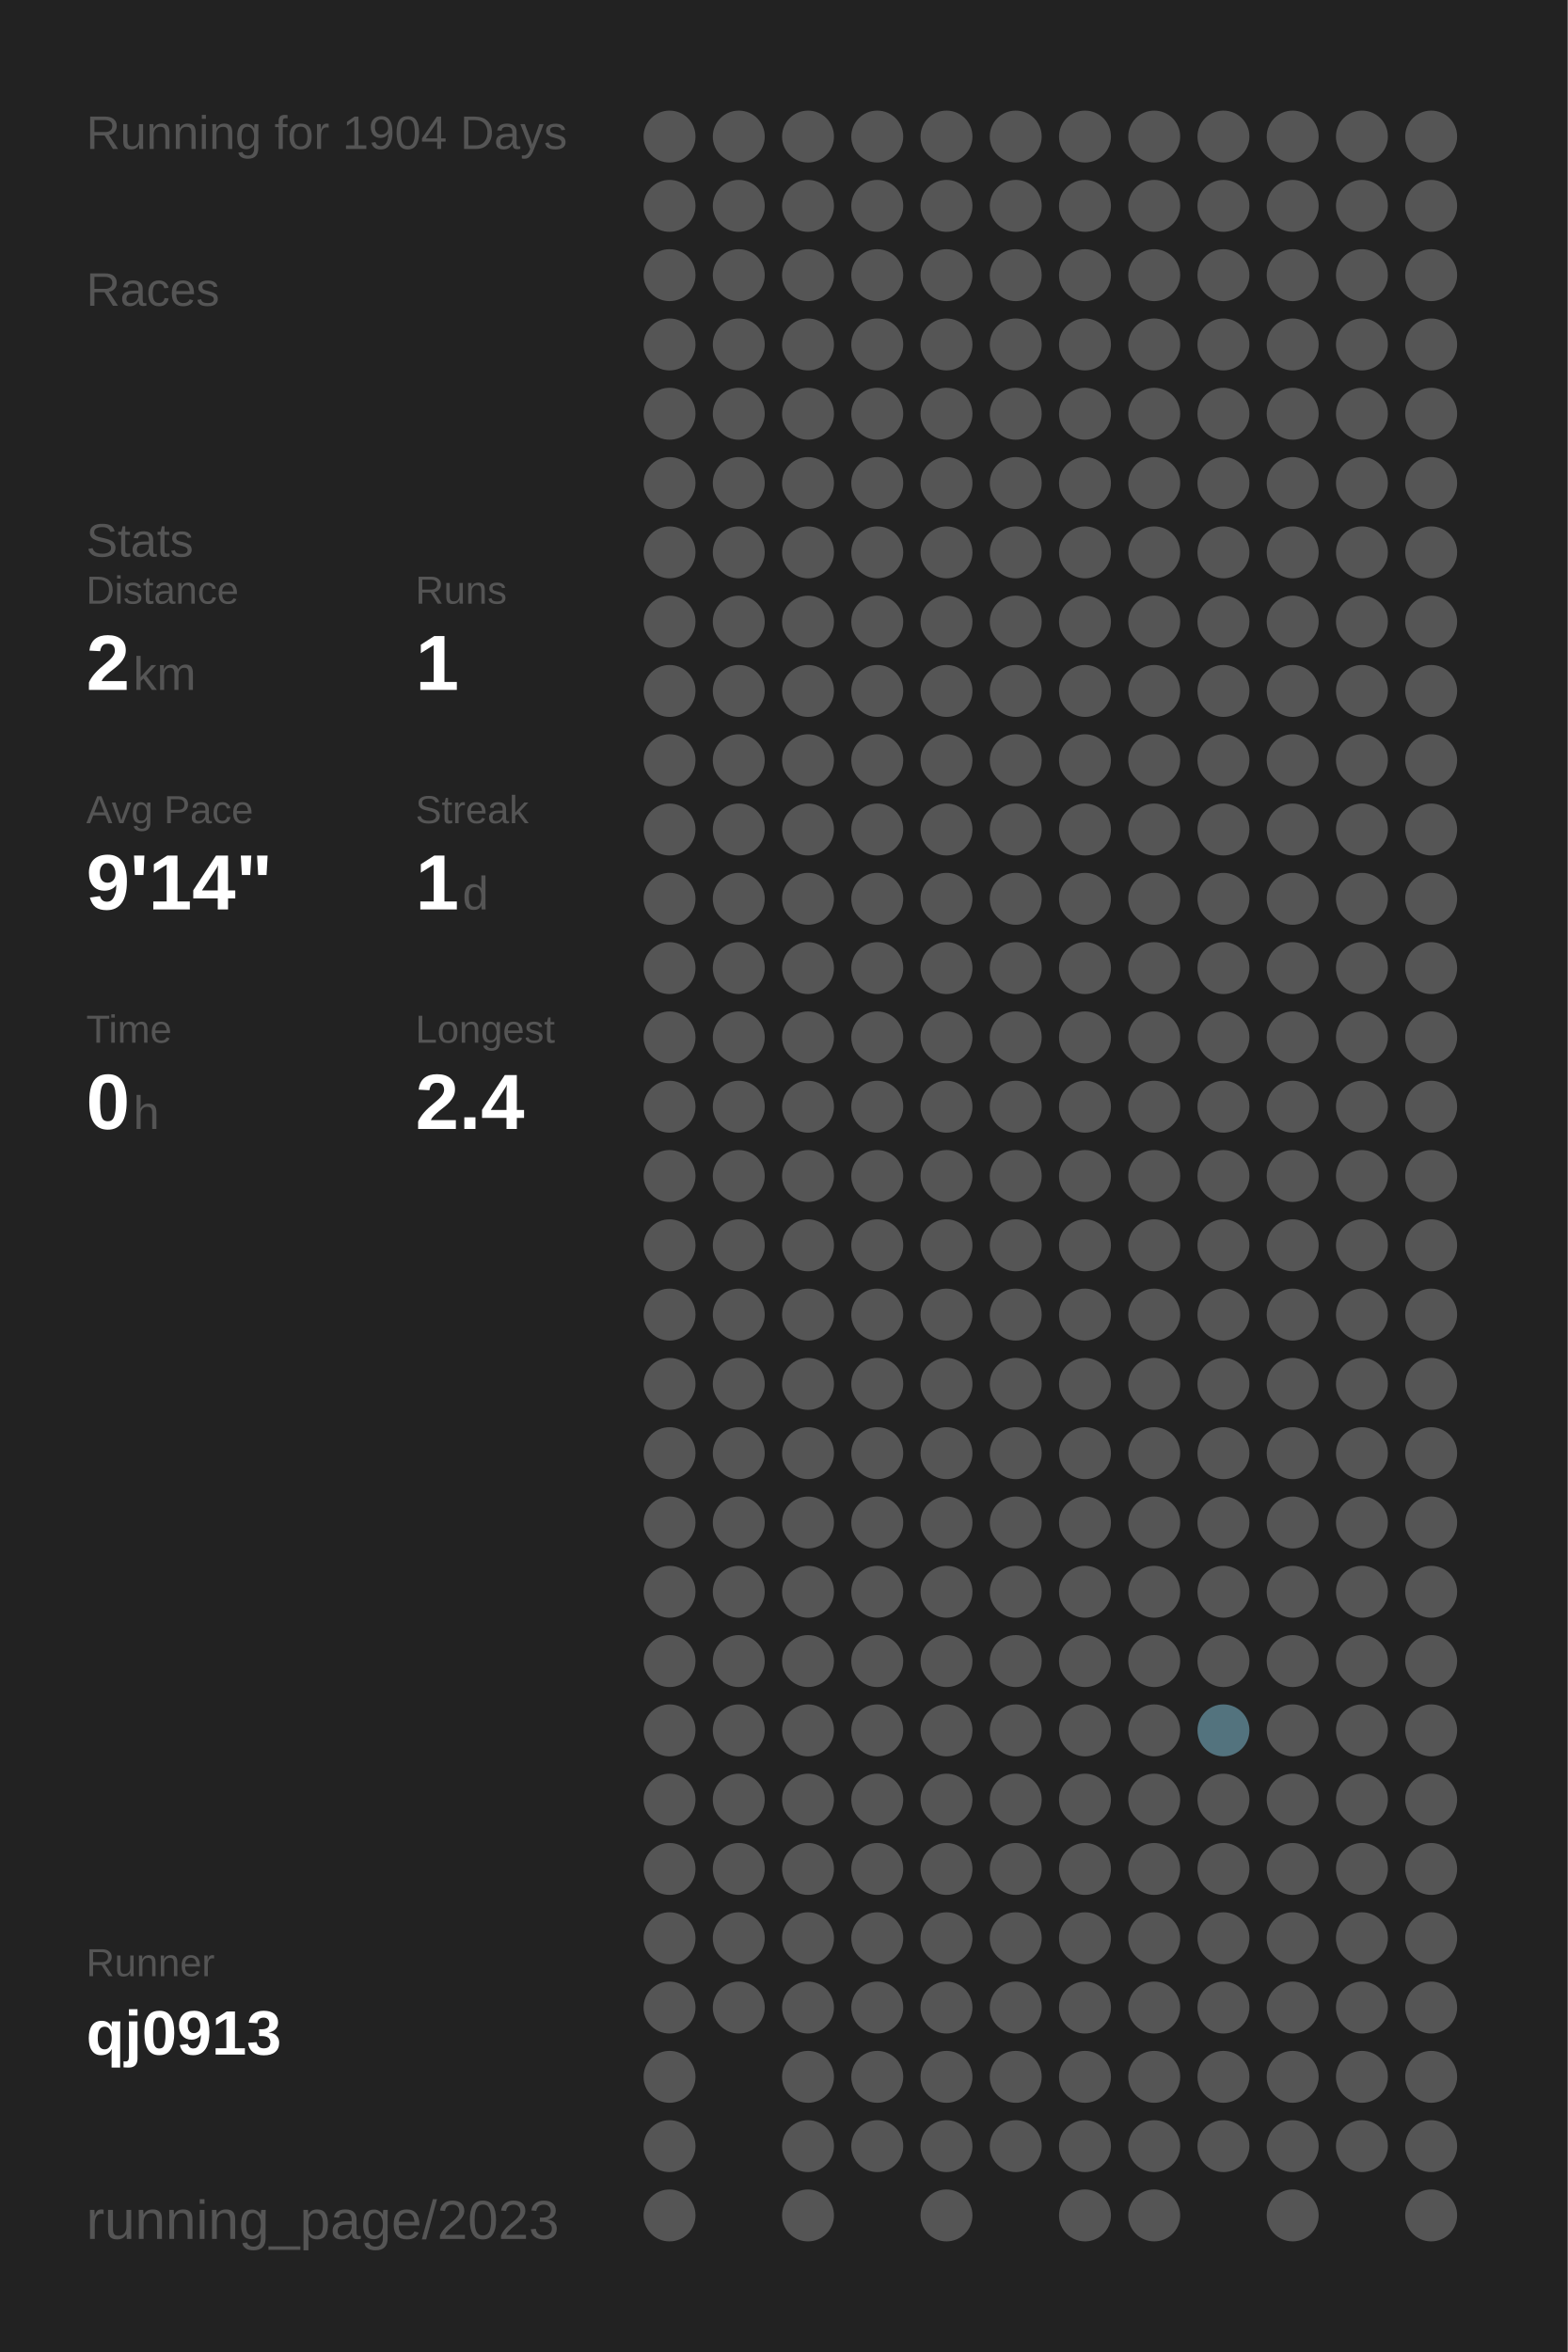
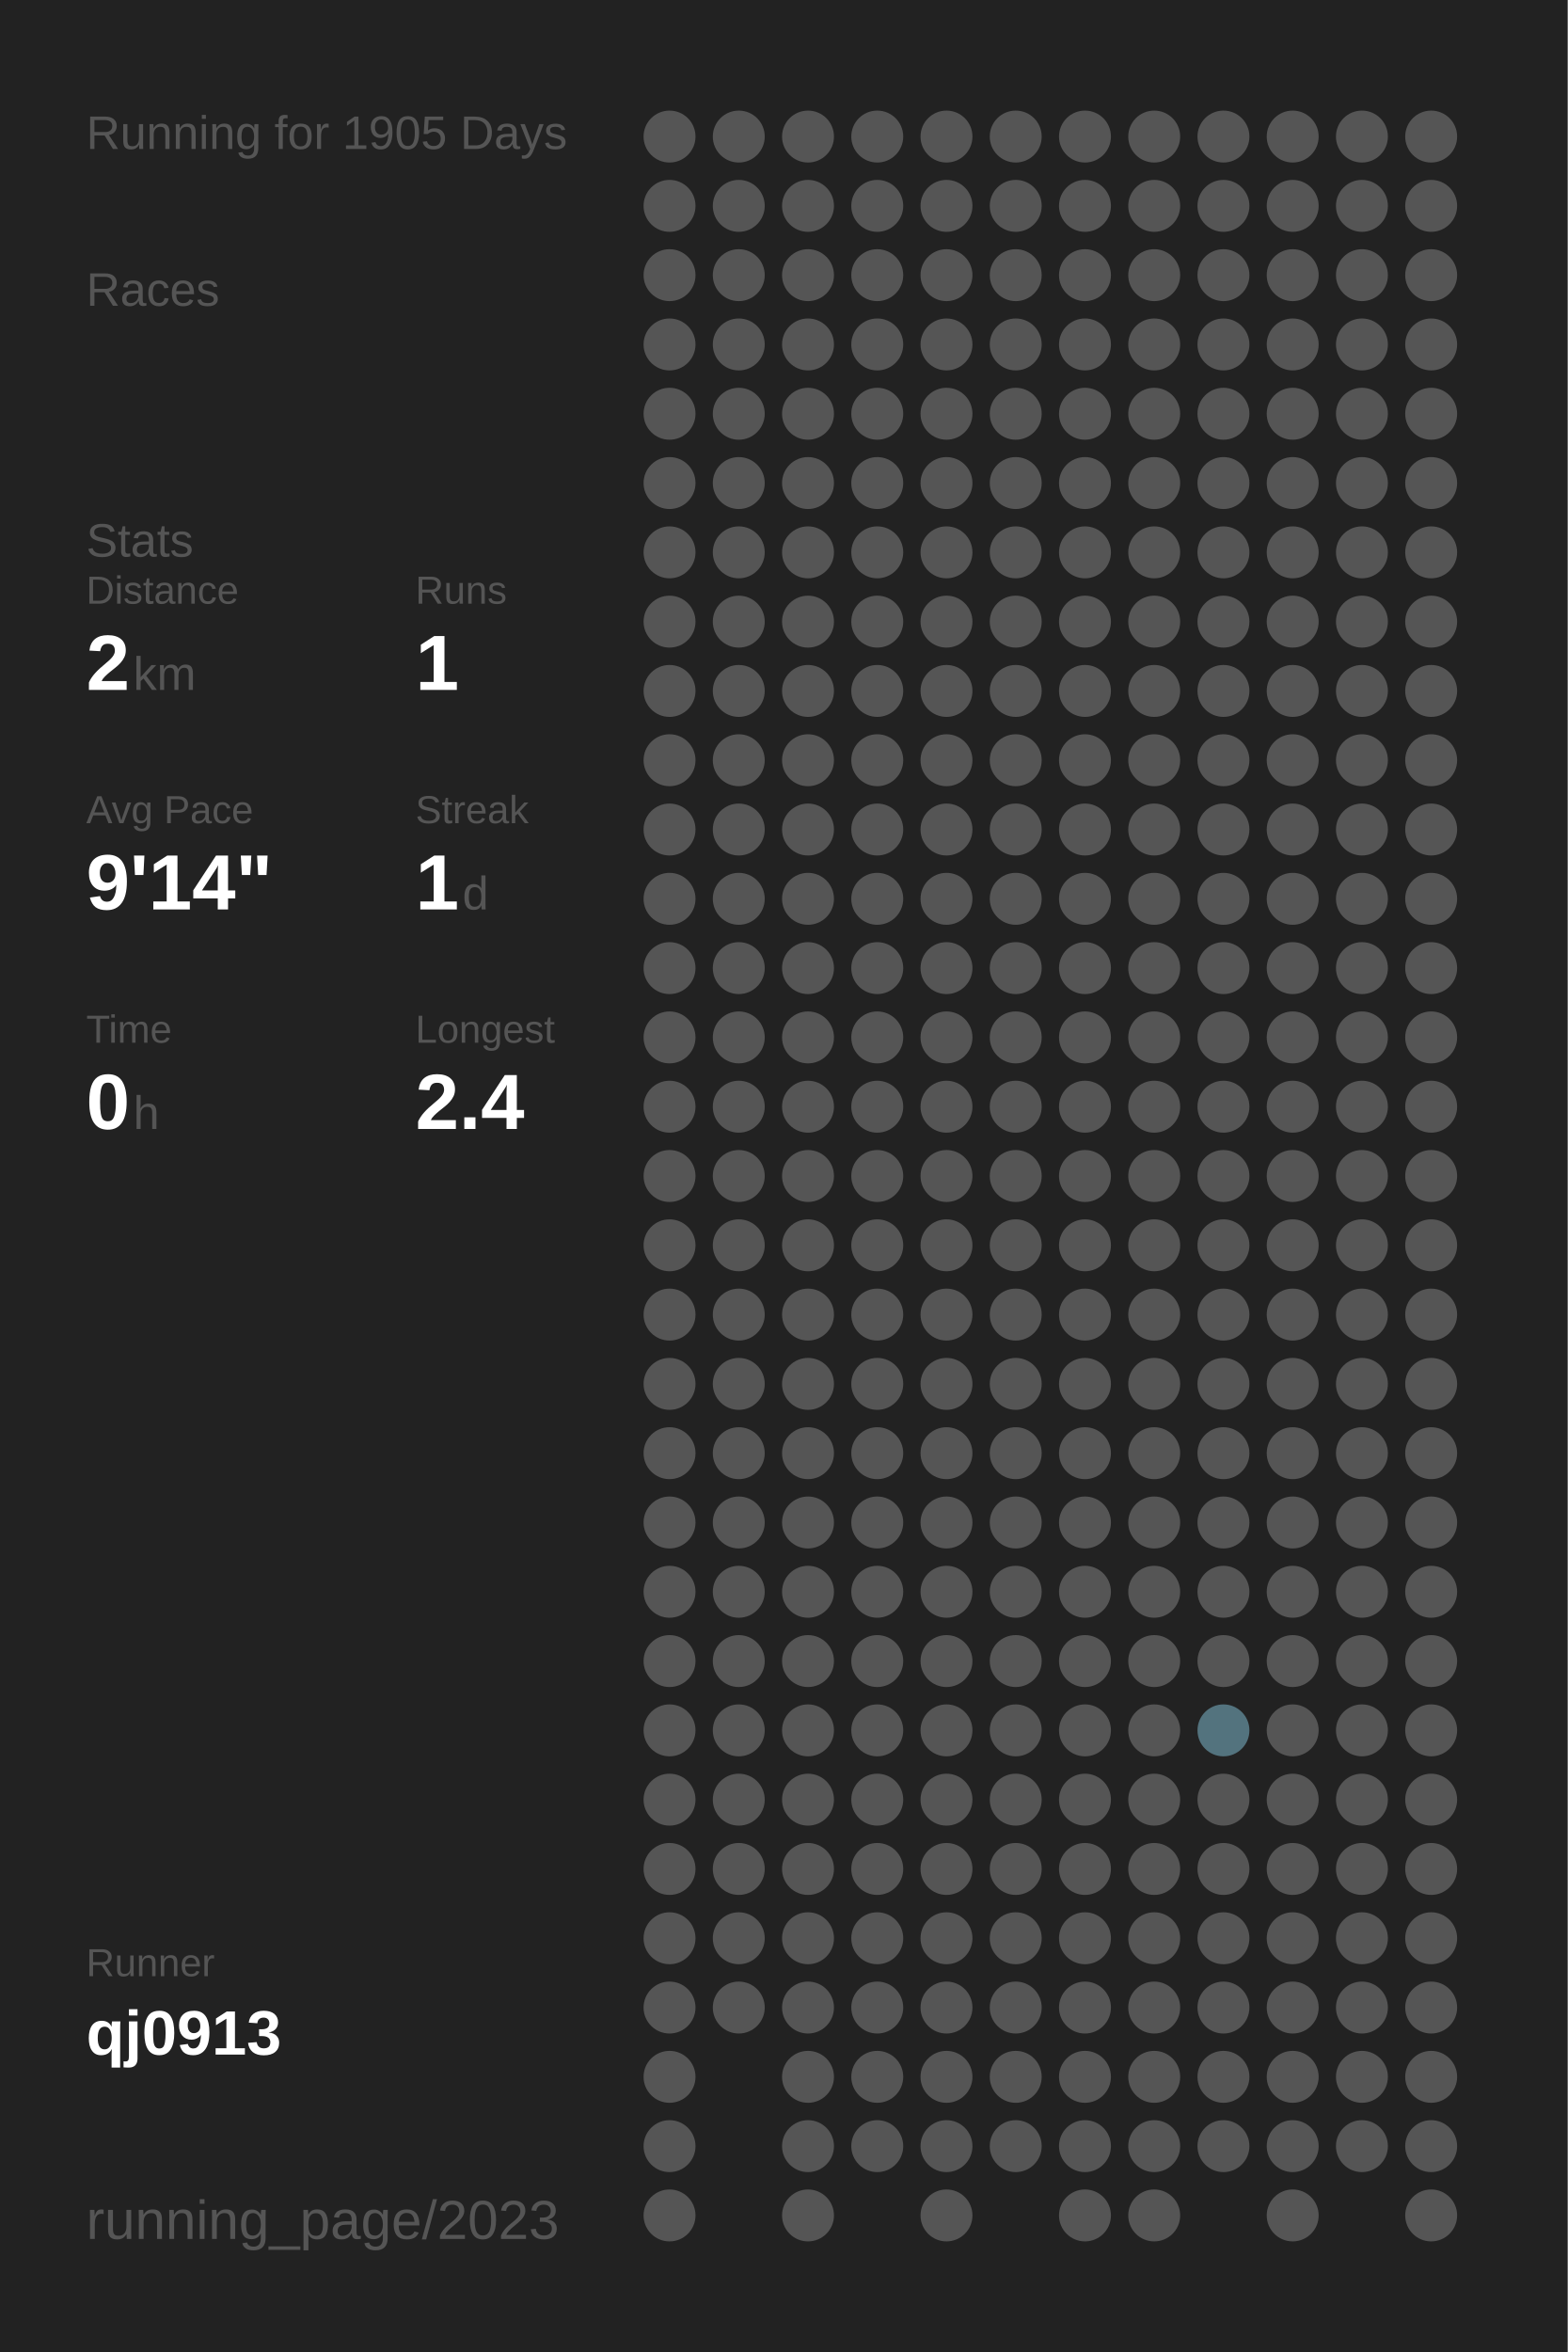
<svg xmlns="http://www.w3.org/2000/svg" baseProfile="full" height="300mm" version="1.1" viewBox="0,0,200,300" width="200mm">
  <defs />
  <rect fill="#222222" height="300" width="200" x="0" y="0" />
-   <text fill="#555555" style="font-size:6px; font-family:Arial;" x="11" y="19">Running for 1904 Days</text>
+   <text fill="#555555" style="font-size:6px; font-family:Arial;" x="11" y="19">Running for 1905 Days</text>
  <text fill="#555555" style="font-size:6px; font-family:Arial;" x="11" y="39">Races</text>
  <text fill="#555555" style="font-size:6px; font-family:Arial;" x="11" y="71">Stats</text>
  <text fill="#555555" style="font-size:5px; font-family:Arial;" x="11" y="77">Distance</text>
  <text fill="#FFFFFF" style="font-size:10px; font-family:Arial; font-weight:bold;" x="11" y="88">2</text>
  <text fill="#555555" style="font-size:6px; font-family:Arial;" x="17" y="88">km</text>
  <text fill="#555555" style="font-size:5px; font-family:Arial;" x="53" y="77">Runs</text>
  <text fill="#FFFFFF" style="font-size:10px; font-family:Arial; font-weight:bold;" x="53" y="88">1</text>
  <text fill="#555555" style="font-size:5px; font-family:Arial;" x="11" y="105">Avg Pace</text>
  <text fill="#FFFFFF" style="font-size:10px; font-family:Arial; font-weight:bold;" x="11" y="116">9'14"</text>
  <text fill="#555555" style="font-size:5px; font-family:Arial;" x="53" y="105">Streak</text>
  <text fill="#FFFFFF" style="font-size:10px; font-family:Arial; font-weight:bold;" x="53" y="116">1</text>
  <text fill="#555555" style="font-size:6px; font-family:Arial;" x="59" y="116">d</text>
  <text fill="#555555" style="font-size:5px; font-family:Arial;" x="11" y="133">Time</text>
  <text fill="#FFFFFF" style="font-size:10px; font-family:Arial; font-weight:bold;" x="11" y="144">0</text>
  <text fill="#555555" style="font-size:6px; font-family:Arial;" x="17" y="144">h</text>
  <text fill="#555555" style="font-size:5px; font-family:Arial;" x="53" y="133">Longest</text>
  <text fill="#FFFFFF" style="font-size:10px; font-family:Arial; font-weight:bold;" x="53" y="144">2.4</text>
  <text fill="#555555" style="font-size:5px; font-family:Arial;" x="11" y="252.065">Runner</text>
  <text fill="#FFFFFF" style="font-size:8px; font-family:Arial; font-weight:bold;" x="11" y="262.065">qj0913</text>
  <text fill="#555555" style="font-size:7px; font-family:Arial;" x="11" y="285.581">running_page/2023</text>
  <circle cx="85.417" cy="17.419" fill="#555555" r="3.312" />
  <circle cx="85.417" cy="26.258" fill="#555555" r="3.312" />
  <circle cx="85.417" cy="35.097" fill="#555555" r="3.312" />
  <circle cx="85.417" cy="43.935" fill="#555555" r="3.312" />
  <circle cx="85.417" cy="52.774" fill="#555555" r="3.312" />
  <circle cx="85.417" cy="61.613" fill="#555555" r="3.312" />
  <circle cx="85.417" cy="70.452" fill="#555555" r="3.312" />
  <circle cx="85.417" cy="79.29" fill="#555555" r="3.312" />
  <circle cx="85.417" cy="88.129" fill="#555555" r="3.312" />
  <circle cx="85.417" cy="96.968" fill="#555555" r="3.312" />
  <circle cx="85.417" cy="105.806" fill="#555555" r="3.312" />
  <circle cx="85.417" cy="114.645" fill="#555555" r="3.312" />
  <circle cx="85.417" cy="123.484" fill="#555555" r="3.312" />
  <circle cx="85.417" cy="132.323" fill="#555555" r="3.312" />
  <circle cx="85.417" cy="141.161" fill="#555555" r="3.312" />
  <circle cx="85.417" cy="150" fill="#555555" r="3.312" />
  <circle cx="85.417" cy="158.839" fill="#555555" r="3.312" />
  <circle cx="85.417" cy="167.677" fill="#555555" r="3.312" />
  <circle cx="85.417" cy="176.516" fill="#555555" r="3.312" />
  <circle cx="85.417" cy="185.355" fill="#555555" r="3.312" />
  <circle cx="85.417" cy="194.194" fill="#555555" r="3.312" />
  <circle cx="85.417" cy="203.032" fill="#555555" r="3.312" />
  <circle cx="85.417" cy="211.871" fill="#555555" r="3.312" />
  <circle cx="85.417" cy="220.71" fill="#555555" r="3.312" />
  <circle cx="85.417" cy="229.548" fill="#555555" r="3.312" />
  <circle cx="85.417" cy="238.387" fill="#555555" r="3.312" />
  <circle cx="85.417" cy="247.226" fill="#555555" r="3.312" />
  <circle cx="85.417" cy="256.065" fill="#555555" r="3.312" />
  <circle cx="85.417" cy="264.903" fill="#555555" r="3.312" />
  <circle cx="85.417" cy="273.742" fill="#555555" r="3.312" />
  <circle cx="85.417" cy="282.581" fill="#555555" r="3.312" />
  <circle cx="94.25" cy="17.419" fill="#555555" r="3.312" />
  <circle cx="94.25" cy="26.258" fill="#555555" r="3.312" />
  <circle cx="94.25" cy="35.097" fill="#555555" r="3.312" />
  <circle cx="94.25" cy="43.935" fill="#555555" r="3.312" />
  <circle cx="94.25" cy="52.774" fill="#555555" r="3.312" />
  <circle cx="94.25" cy="61.613" fill="#555555" r="3.312" />
  <circle cx="94.25" cy="70.452" fill="#555555" r="3.312" />
  <circle cx="94.25" cy="79.29" fill="#555555" r="3.312" />
  <circle cx="94.25" cy="88.129" fill="#555555" r="3.312" />
  <circle cx="94.25" cy="96.968" fill="#555555" r="3.312" />
  <circle cx="94.25" cy="105.806" fill="#555555" r="3.312" />
  <circle cx="94.25" cy="114.645" fill="#555555" r="3.312" />
  <circle cx="94.25" cy="123.484" fill="#555555" r="3.312" />
  <circle cx="94.25" cy="132.323" fill="#555555" r="3.312" />
  <circle cx="94.25" cy="141.161" fill="#555555" r="3.312" />
  <circle cx="94.25" cy="150" fill="#555555" r="3.312" />
  <circle cx="94.25" cy="158.839" fill="#555555" r="3.312" />
  <circle cx="94.25" cy="167.677" fill="#555555" r="3.312" />
  <circle cx="94.25" cy="176.516" fill="#555555" r="3.312" />
  <circle cx="94.25" cy="185.355" fill="#555555" r="3.312" />
  <circle cx="94.25" cy="194.194" fill="#555555" r="3.312" />
  <circle cx="94.25" cy="203.032" fill="#555555" r="3.312" />
  <circle cx="94.25" cy="211.871" fill="#555555" r="3.312" />
  <circle cx="94.25" cy="220.71" fill="#555555" r="3.312" />
  <circle cx="94.25" cy="229.548" fill="#555555" r="3.312" />
  <circle cx="94.25" cy="238.387" fill="#555555" r="3.312" />
  <circle cx="94.25" cy="247.226" fill="#555555" r="3.312" />
  <circle cx="94.25" cy="256.065" fill="#555555" r="3.312" />
  <circle cx="103.083" cy="17.419" fill="#555555" r="3.312" />
  <circle cx="103.083" cy="26.258" fill="#555555" r="3.312" />
  <circle cx="103.083" cy="35.097" fill="#555555" r="3.312" />
  <circle cx="103.083" cy="43.935" fill="#555555" r="3.312" />
  <circle cx="103.083" cy="52.774" fill="#555555" r="3.312" />
  <circle cx="103.083" cy="61.613" fill="#555555" r="3.312" />
  <circle cx="103.083" cy="70.452" fill="#555555" r="3.312" />
  <circle cx="103.083" cy="79.29" fill="#555555" r="3.312" />
  <circle cx="103.083" cy="88.129" fill="#555555" r="3.312" />
  <circle cx="103.083" cy="96.968" fill="#555555" r="3.312" />
  <circle cx="103.083" cy="105.806" fill="#555555" r="3.312" />
  <circle cx="103.083" cy="114.645" fill="#555555" r="3.312" />
  <circle cx="103.083" cy="123.484" fill="#555555" r="3.312" />
  <circle cx="103.083" cy="132.323" fill="#555555" r="3.312" />
  <circle cx="103.083" cy="141.161" fill="#555555" r="3.312" />
  <circle cx="103.083" cy="150" fill="#555555" r="3.312" />
  <circle cx="103.083" cy="158.839" fill="#555555" r="3.312" />
  <circle cx="103.083" cy="167.677" fill="#555555" r="3.312" />
  <circle cx="103.083" cy="176.516" fill="#555555" r="3.312" />
  <circle cx="103.083" cy="185.355" fill="#555555" r="3.312" />
  <circle cx="103.083" cy="194.194" fill="#555555" r="3.312" />
  <circle cx="103.083" cy="203.032" fill="#555555" r="3.312" />
  <circle cx="103.083" cy="211.871" fill="#555555" r="3.312" />
  <circle cx="103.083" cy="220.71" fill="#555555" r="3.312" />
  <circle cx="103.083" cy="229.548" fill="#555555" r="3.312" />
  <circle cx="103.083" cy="238.387" fill="#555555" r="3.312" />
  <circle cx="103.083" cy="247.226" fill="#555555" r="3.312" />
  <circle cx="103.083" cy="256.065" fill="#555555" r="3.312" />
  <circle cx="103.083" cy="264.903" fill="#555555" r="3.312" />
  <circle cx="103.083" cy="273.742" fill="#555555" r="3.312" />
  <circle cx="103.083" cy="282.581" fill="#555555" r="3.312" />
  <circle cx="111.917" cy="17.419" fill="#555555" r="3.312" />
  <circle cx="111.917" cy="26.258" fill="#555555" r="3.312" />
  <circle cx="111.917" cy="35.097" fill="#555555" r="3.312" />
  <circle cx="111.917" cy="43.935" fill="#555555" r="3.312" />
  <circle cx="111.917" cy="52.774" fill="#555555" r="3.312" />
  <circle cx="111.917" cy="61.613" fill="#555555" r="3.312" />
  <circle cx="111.917" cy="70.452" fill="#555555" r="3.312" />
  <circle cx="111.917" cy="79.29" fill="#555555" r="3.312" />
  <circle cx="111.917" cy="88.129" fill="#555555" r="3.312" />
  <circle cx="111.917" cy="96.968" fill="#555555" r="3.312" />
  <circle cx="111.917" cy="105.806" fill="#555555" r="3.312" />
  <circle cx="111.917" cy="114.645" fill="#555555" r="3.312" />
  <circle cx="111.917" cy="123.484" fill="#555555" r="3.312" />
  <circle cx="111.917" cy="132.323" fill="#555555" r="3.312" />
  <circle cx="111.917" cy="141.161" fill="#555555" r="3.312" />
  <circle cx="111.917" cy="150" fill="#555555" r="3.312" />
  <circle cx="111.917" cy="158.839" fill="#555555" r="3.312" />
  <circle cx="111.917" cy="167.677" fill="#555555" r="3.312" />
  <circle cx="111.917" cy="176.516" fill="#555555" r="3.312" />
  <circle cx="111.917" cy="185.355" fill="#555555" r="3.312" />
  <circle cx="111.917" cy="194.194" fill="#555555" r="3.312" />
  <circle cx="111.917" cy="203.032" fill="#555555" r="3.312" />
  <circle cx="111.917" cy="211.871" fill="#555555" r="3.312" />
  <circle cx="111.917" cy="220.71" fill="#555555" r="3.312" />
  <circle cx="111.917" cy="229.548" fill="#555555" r="3.312" />
  <circle cx="111.917" cy="238.387" fill="#555555" r="3.312" />
  <circle cx="111.917" cy="247.226" fill="#555555" r="3.312" />
  <circle cx="111.917" cy="256.065" fill="#555555" r="3.312" />
  <circle cx="111.917" cy="264.903" fill="#555555" r="3.312" />
  <circle cx="111.917" cy="273.742" fill="#555555" r="3.312" />
  <circle cx="120.75" cy="17.419" fill="#555555" r="3.312" />
  <circle cx="120.75" cy="26.258" fill="#555555" r="3.312" />
  <circle cx="120.75" cy="35.097" fill="#555555" r="3.312" />
  <circle cx="120.75" cy="43.935" fill="#555555" r="3.312" />
  <circle cx="120.75" cy="52.774" fill="#555555" r="3.312" />
  <circle cx="120.75" cy="61.613" fill="#555555" r="3.312" />
  <circle cx="120.75" cy="70.452" fill="#555555" r="3.312" />
  <circle cx="120.75" cy="79.29" fill="#555555" r="3.312" />
  <circle cx="120.75" cy="88.129" fill="#555555" r="3.312" />
  <circle cx="120.75" cy="96.968" fill="#555555" r="3.312" />
  <circle cx="120.75" cy="105.806" fill="#555555" r="3.312" />
  <circle cx="120.75" cy="114.645" fill="#555555" r="3.312" />
  <circle cx="120.75" cy="123.484" fill="#555555" r="3.312" />
  <circle cx="120.75" cy="132.323" fill="#555555" r="3.312" />
  <circle cx="120.75" cy="141.161" fill="#555555" r="3.312" />
  <circle cx="120.75" cy="150" fill="#555555" r="3.312" />
  <circle cx="120.75" cy="158.839" fill="#555555" r="3.312" />
  <circle cx="120.75" cy="167.677" fill="#555555" r="3.312" />
  <circle cx="120.75" cy="176.516" fill="#555555" r="3.312" />
  <circle cx="120.75" cy="185.355" fill="#555555" r="3.312" />
  <circle cx="120.75" cy="194.194" fill="#555555" r="3.312" />
  <circle cx="120.75" cy="203.032" fill="#555555" r="3.312" />
  <circle cx="120.75" cy="211.871" fill="#555555" r="3.312" />
  <circle cx="120.75" cy="220.71" fill="#555555" r="3.312" />
  <circle cx="120.75" cy="229.548" fill="#555555" r="3.312" />
  <circle cx="120.75" cy="238.387" fill="#555555" r="3.312" />
  <circle cx="120.75" cy="247.226" fill="#555555" r="3.312" />
  <circle cx="120.75" cy="256.065" fill="#555555" r="3.312" />
  <circle cx="120.75" cy="264.903" fill="#555555" r="3.312" />
  <circle cx="120.75" cy="273.742" fill="#555555" r="3.312" />
  <circle cx="120.75" cy="282.581" fill="#555555" r="3.312" />
  <circle cx="129.583" cy="17.419" fill="#555555" r="3.312" />
  <circle cx="129.583" cy="26.258" fill="#555555" r="3.312" />
  <circle cx="129.583" cy="35.097" fill="#555555" r="3.312" />
  <circle cx="129.583" cy="43.935" fill="#555555" r="3.312" />
  <circle cx="129.583" cy="52.774" fill="#555555" r="3.312" />
  <circle cx="129.583" cy="61.613" fill="#555555" r="3.312" />
  <circle cx="129.583" cy="70.452" fill="#555555" r="3.312" />
  <circle cx="129.583" cy="79.29" fill="#555555" r="3.312" />
  <circle cx="129.583" cy="88.129" fill="#555555" r="3.312" />
  <circle cx="129.583" cy="96.968" fill="#555555" r="3.312" />
  <circle cx="129.583" cy="105.806" fill="#555555" r="3.312" />
  <circle cx="129.583" cy="114.645" fill="#555555" r="3.312" />
  <circle cx="129.583" cy="123.484" fill="#555555" r="3.312" />
  <circle cx="129.583" cy="132.323" fill="#555555" r="3.312" />
  <circle cx="129.583" cy="141.161" fill="#555555" r="3.312" />
  <circle cx="129.583" cy="150" fill="#555555" r="3.312" />
  <circle cx="129.583" cy="158.839" fill="#555555" r="3.312" />
  <circle cx="129.583" cy="167.677" fill="#555555" r="3.312" />
  <circle cx="129.583" cy="176.516" fill="#555555" r="3.312" />
  <circle cx="129.583" cy="185.355" fill="#555555" r="3.312" />
  <circle cx="129.583" cy="194.194" fill="#555555" r="3.312" />
  <circle cx="129.583" cy="203.032" fill="#555555" r="3.312" />
  <circle cx="129.583" cy="211.871" fill="#555555" r="3.312" />
  <circle cx="129.583" cy="220.71" fill="#555555" r="3.312" />
  <circle cx="129.583" cy="229.548" fill="#555555" r="3.312" />
  <circle cx="129.583" cy="238.387" fill="#555555" r="3.312" />
  <circle cx="129.583" cy="247.226" fill="#555555" r="3.312" />
  <circle cx="129.583" cy="256.065" fill="#555555" r="3.312" />
  <circle cx="129.583" cy="264.903" fill="#555555" r="3.312" />
  <circle cx="129.583" cy="273.742" fill="#555555" r="3.312" />
  <circle cx="138.417" cy="17.419" fill="#555555" r="3.312" />
  <circle cx="138.417" cy="26.258" fill="#555555" r="3.312" />
  <circle cx="138.417" cy="35.097" fill="#555555" r="3.312" />
  <circle cx="138.417" cy="43.935" fill="#555555" r="3.312" />
  <circle cx="138.417" cy="52.774" fill="#555555" r="3.312" />
  <circle cx="138.417" cy="61.613" fill="#555555" r="3.312" />
  <circle cx="138.417" cy="70.452" fill="#555555" r="3.312" />
  <circle cx="138.417" cy="79.29" fill="#555555" r="3.312" />
  <circle cx="138.417" cy="88.129" fill="#555555" r="3.312" />
  <circle cx="138.417" cy="96.968" fill="#555555" r="3.312" />
  <circle cx="138.417" cy="105.806" fill="#555555" r="3.312" />
  <circle cx="138.417" cy="114.645" fill="#555555" r="3.312" />
  <circle cx="138.417" cy="123.484" fill="#555555" r="3.312" />
  <circle cx="138.417" cy="132.323" fill="#555555" r="3.312" />
  <circle cx="138.417" cy="141.161" fill="#555555" r="3.312" />
  <circle cx="138.417" cy="150" fill="#555555" r="3.312" />
  <circle cx="138.417" cy="158.839" fill="#555555" r="3.312" />
  <circle cx="138.417" cy="167.677" fill="#555555" r="3.312" />
  <circle cx="138.417" cy="176.516" fill="#555555" r="3.312" />
  <circle cx="138.417" cy="185.355" fill="#555555" r="3.312" />
  <circle cx="138.417" cy="194.194" fill="#555555" r="3.312" />
  <circle cx="138.417" cy="203.032" fill="#555555" r="3.312" />
  <circle cx="138.417" cy="211.871" fill="#555555" r="3.312" />
  <circle cx="138.417" cy="220.71" fill="#555555" r="3.312" />
  <circle cx="138.417" cy="229.548" fill="#555555" r="3.312" />
  <circle cx="138.417" cy="238.387" fill="#555555" r="3.312" />
  <circle cx="138.417" cy="247.226" fill="#555555" r="3.312" />
  <circle cx="138.417" cy="256.065" fill="#555555" r="3.312" />
  <circle cx="138.417" cy="264.903" fill="#555555" r="3.312" />
  <circle cx="138.417" cy="273.742" fill="#555555" r="3.312" />
  <circle cx="138.417" cy="282.581" fill="#555555" r="3.312" />
  <circle cx="147.25" cy="17.419" fill="#555555" r="3.312" />
  <circle cx="147.25" cy="26.258" fill="#555555" r="3.312" />
  <circle cx="147.25" cy="35.097" fill="#555555" r="3.312" />
  <circle cx="147.25" cy="43.935" fill="#555555" r="3.312" />
  <circle cx="147.25" cy="52.774" fill="#555555" r="3.312" />
  <circle cx="147.25" cy="61.613" fill="#555555" r="3.312" />
  <circle cx="147.25" cy="70.452" fill="#555555" r="3.312" />
  <circle cx="147.25" cy="79.29" fill="#555555" r="3.312" />
  <circle cx="147.25" cy="88.129" fill="#555555" r="3.312" />
  <circle cx="147.25" cy="96.968" fill="#555555" r="3.312" />
  <circle cx="147.25" cy="105.806" fill="#555555" r="3.312" />
  <circle cx="147.25" cy="114.645" fill="#555555" r="3.312" />
  <circle cx="147.25" cy="123.484" fill="#555555" r="3.312" />
  <circle cx="147.25" cy="132.323" fill="#555555" r="3.312" />
  <circle cx="147.25" cy="141.161" fill="#555555" r="3.312" />
  <circle cx="147.25" cy="150" fill="#555555" r="3.312" />
  <circle cx="147.25" cy="158.839" fill="#555555" r="3.312" />
  <circle cx="147.25" cy="167.677" fill="#555555" r="3.312" />
  <circle cx="147.25" cy="176.516" fill="#555555" r="3.312" />
  <circle cx="147.25" cy="185.355" fill="#555555" r="3.312" />
  <circle cx="147.25" cy="194.194" fill="#555555" r="3.312" />
  <circle cx="147.25" cy="203.032" fill="#555555" r="3.312" />
  <circle cx="147.25" cy="211.871" fill="#555555" r="3.312" />
  <circle cx="147.25" cy="220.71" fill="#555555" r="3.312" />
  <circle cx="147.25" cy="229.548" fill="#555555" r="3.312" />
  <circle cx="147.25" cy="238.387" fill="#555555" r="3.312" />
  <circle cx="147.25" cy="247.226" fill="#555555" r="3.312" />
  <circle cx="147.25" cy="256.065" fill="#555555" r="3.312" />
  <circle cx="147.25" cy="264.903" fill="#555555" r="3.312" />
  <circle cx="147.25" cy="273.742" fill="#555555" r="3.312" />
  <circle cx="147.25" cy="282.581" fill="#555555" r="3.312" />
  <circle cx="156.083" cy="17.419" fill="#555555" r="3.312" />
  <circle cx="156.083" cy="26.258" fill="#555555" r="3.312" />
  <circle cx="156.083" cy="35.097" fill="#555555" r="3.312" />
  <circle cx="156.083" cy="43.935" fill="#555555" r="3.312" />
  <circle cx="156.083" cy="52.774" fill="#555555" r="3.312" />
  <circle cx="156.083" cy="61.613" fill="#555555" r="3.312" />
  <circle cx="156.083" cy="70.452" fill="#555555" r="3.312" />
  <circle cx="156.083" cy="79.29" fill="#555555" r="3.312" />
  <circle cx="156.083" cy="88.129" fill="#555555" r="3.312" />
  <circle cx="156.083" cy="96.968" fill="#555555" r="3.312" />
  <circle cx="156.083" cy="105.806" fill="#555555" r="3.312" />
  <circle cx="156.083" cy="114.645" fill="#555555" r="3.312" />
  <circle cx="156.083" cy="123.484" fill="#555555" r="3.312" />
  <circle cx="156.083" cy="132.323" fill="#555555" r="3.312" />
  <circle cx="156.083" cy="141.161" fill="#555555" r="3.312" />
  <circle cx="156.083" cy="150" fill="#555555" r="3.312" />
  <circle cx="156.083" cy="158.839" fill="#555555" r="3.312" />
  <circle cx="156.083" cy="167.677" fill="#555555" r="3.312" />
  <circle cx="156.083" cy="176.516" fill="#555555" r="3.312" />
  <circle cx="156.083" cy="185.355" fill="#555555" r="3.312" />
  <circle cx="156.083" cy="194.194" fill="#555555" r="3.312" />
  <circle cx="156.083" cy="203.032" fill="#555555" r="3.312" />
  <circle cx="156.083" cy="211.871" fill="#555555" r="3.312" />
  <circle cx="156.083" cy="220.71" fill="#53737e" r="3.312" />
  <circle cx="156.083" cy="229.548" fill="#555555" r="3.312" />
  <circle cx="156.083" cy="238.387" fill="#555555" r="3.312" />
  <circle cx="156.083" cy="247.226" fill="#555555" r="3.312" />
  <circle cx="156.083" cy="256.065" fill="#555555" r="3.312" />
  <circle cx="156.083" cy="264.903" fill="#555555" r="3.312" />
  <circle cx="156.083" cy="273.742" fill="#555555" r="3.312" />
  <circle cx="164.917" cy="17.419" fill="#555555" r="3.312" />
  <circle cx="164.917" cy="26.258" fill="#555555" r="3.312" />
  <circle cx="164.917" cy="35.097" fill="#555555" r="3.312" />
  <circle cx="164.917" cy="43.935" fill="#555555" r="3.312" />
  <circle cx="164.917" cy="52.774" fill="#555555" r="3.312" />
  <circle cx="164.917" cy="61.613" fill="#555555" r="3.312" />
  <circle cx="164.917" cy="70.452" fill="#555555" r="3.312" />
  <circle cx="164.917" cy="79.29" fill="#555555" r="3.312" />
  <circle cx="164.917" cy="88.129" fill="#555555" r="3.312" />
  <circle cx="164.917" cy="96.968" fill="#555555" r="3.312" />
  <circle cx="164.917" cy="105.806" fill="#555555" r="3.312" />
  <circle cx="164.917" cy="114.645" fill="#555555" r="3.312" />
  <circle cx="164.917" cy="123.484" fill="#555555" r="3.312" />
  <circle cx="164.917" cy="132.323" fill="#555555" r="3.312" />
  <circle cx="164.917" cy="141.161" fill="#555555" r="3.312" />
  <circle cx="164.917" cy="150" fill="#555555" r="3.312" />
  <circle cx="164.917" cy="158.839" fill="#555555" r="3.312" />
  <circle cx="164.917" cy="167.677" fill="#555555" r="3.312" />
  <circle cx="164.917" cy="176.516" fill="#555555" r="3.312" />
  <circle cx="164.917" cy="185.355" fill="#555555" r="3.312" />
  <circle cx="164.917" cy="194.194" fill="#555555" r="3.312" />
  <circle cx="164.917" cy="203.032" fill="#555555" r="3.312" />
  <circle cx="164.917" cy="211.871" fill="#555555" r="3.312" />
  <circle cx="164.917" cy="220.71" fill="#555555" r="3.312" />
  <circle cx="164.917" cy="229.548" fill="#555555" r="3.312" />
  <circle cx="164.917" cy="238.387" fill="#555555" r="3.312" />
  <circle cx="164.917" cy="247.226" fill="#555555" r="3.312" />
  <circle cx="164.917" cy="256.065" fill="#555555" r="3.312" />
  <circle cx="164.917" cy="264.903" fill="#555555" r="3.312" />
  <circle cx="164.917" cy="273.742" fill="#555555" r="3.312" />
  <circle cx="164.917" cy="282.581" fill="#555555" r="3.312" />
  <circle cx="173.75" cy="17.419" fill="#555555" r="3.312" />
  <circle cx="173.75" cy="26.258" fill="#555555" r="3.312" />
  <circle cx="173.75" cy="35.097" fill="#555555" r="3.312" />
  <circle cx="173.75" cy="43.935" fill="#555555" r="3.312" />
  <circle cx="173.75" cy="52.774" fill="#555555" r="3.312" />
  <circle cx="173.75" cy="61.613" fill="#555555" r="3.312" />
  <circle cx="173.75" cy="70.452" fill="#555555" r="3.312" />
  <circle cx="173.75" cy="79.29" fill="#555555" r="3.312" />
  <circle cx="173.75" cy="88.129" fill="#555555" r="3.312" />
  <circle cx="173.75" cy="96.968" fill="#555555" r="3.312" />
  <circle cx="173.75" cy="105.806" fill="#555555" r="3.312" />
  <circle cx="173.75" cy="114.645" fill="#555555" r="3.312" />
  <circle cx="173.75" cy="123.484" fill="#555555" r="3.312" />
  <circle cx="173.75" cy="132.323" fill="#555555" r="3.312" />
  <circle cx="173.75" cy="141.161" fill="#555555" r="3.312" />
  <circle cx="173.75" cy="150" fill="#555555" r="3.312" />
  <circle cx="173.75" cy="158.839" fill="#555555" r="3.312" />
  <circle cx="173.75" cy="167.677" fill="#555555" r="3.312" />
  <circle cx="173.75" cy="176.516" fill="#555555" r="3.312" />
  <circle cx="173.75" cy="185.355" fill="#555555" r="3.312" />
  <circle cx="173.75" cy="194.194" fill="#555555" r="3.312" />
  <circle cx="173.75" cy="203.032" fill="#555555" r="3.312" />
  <circle cx="173.75" cy="211.871" fill="#555555" r="3.312" />
  <circle cx="173.75" cy="220.71" fill="#555555" r="3.312" />
  <circle cx="173.75" cy="229.548" fill="#555555" r="3.312" />
  <circle cx="173.75" cy="238.387" fill="#555555" r="3.312" />
  <circle cx="173.75" cy="247.226" fill="#555555" r="3.312" />
  <circle cx="173.75" cy="256.065" fill="#555555" r="3.312" />
  <circle cx="173.75" cy="264.903" fill="#555555" r="3.312" />
  <circle cx="173.75" cy="273.742" fill="#555555" r="3.312" />
  <circle cx="182.583" cy="17.419" fill="#555555" r="3.312" />
  <circle cx="182.583" cy="26.258" fill="#555555" r="3.312" />
  <circle cx="182.583" cy="35.097" fill="#555555" r="3.312" />
  <circle cx="182.583" cy="43.935" fill="#555555" r="3.312" />
  <circle cx="182.583" cy="52.774" fill="#555555" r="3.312" />
  <circle cx="182.583" cy="61.613" fill="#555555" r="3.312" />
  <circle cx="182.583" cy="70.452" fill="#555555" r="3.312" />
  <circle cx="182.583" cy="79.29" fill="#555555" r="3.312" />
  <circle cx="182.583" cy="88.129" fill="#555555" r="3.312" />
  <circle cx="182.583" cy="96.968" fill="#555555" r="3.312" />
  <circle cx="182.583" cy="105.806" fill="#555555" r="3.312" />
  <circle cx="182.583" cy="114.645" fill="#555555" r="3.312" />
  <circle cx="182.583" cy="123.484" fill="#555555" r="3.312" />
  <circle cx="182.583" cy="132.323" fill="#555555" r="3.312" />
  <circle cx="182.583" cy="141.161" fill="#555555" r="3.312" />
  <circle cx="182.583" cy="150" fill="#555555" r="3.312" />
  <circle cx="182.583" cy="158.839" fill="#555555" r="3.312" />
  <circle cx="182.583" cy="167.677" fill="#555555" r="3.312" />
  <circle cx="182.583" cy="176.516" fill="#555555" r="3.312" />
  <circle cx="182.583" cy="185.355" fill="#555555" r="3.312" />
  <circle cx="182.583" cy="194.194" fill="#555555" r="3.312" />
  <circle cx="182.583" cy="203.032" fill="#555555" r="3.312" />
  <circle cx="182.583" cy="211.871" fill="#555555" r="3.312" />
  <circle cx="182.583" cy="220.71" fill="#555555" r="3.312" />
  <circle cx="182.583" cy="229.548" fill="#555555" r="3.312" />
  <circle cx="182.583" cy="238.387" fill="#555555" r="3.312" />
  <circle cx="182.583" cy="247.226" fill="#555555" r="3.312" />
  <circle cx="182.583" cy="256.065" fill="#555555" r="3.312" />
  <circle cx="182.583" cy="264.903" fill="#555555" r="3.312" />
  <circle cx="182.583" cy="273.742" fill="#555555" r="3.312" />
  <circle cx="182.583" cy="282.581" fill="#555555" r="3.312" />
</svg>
